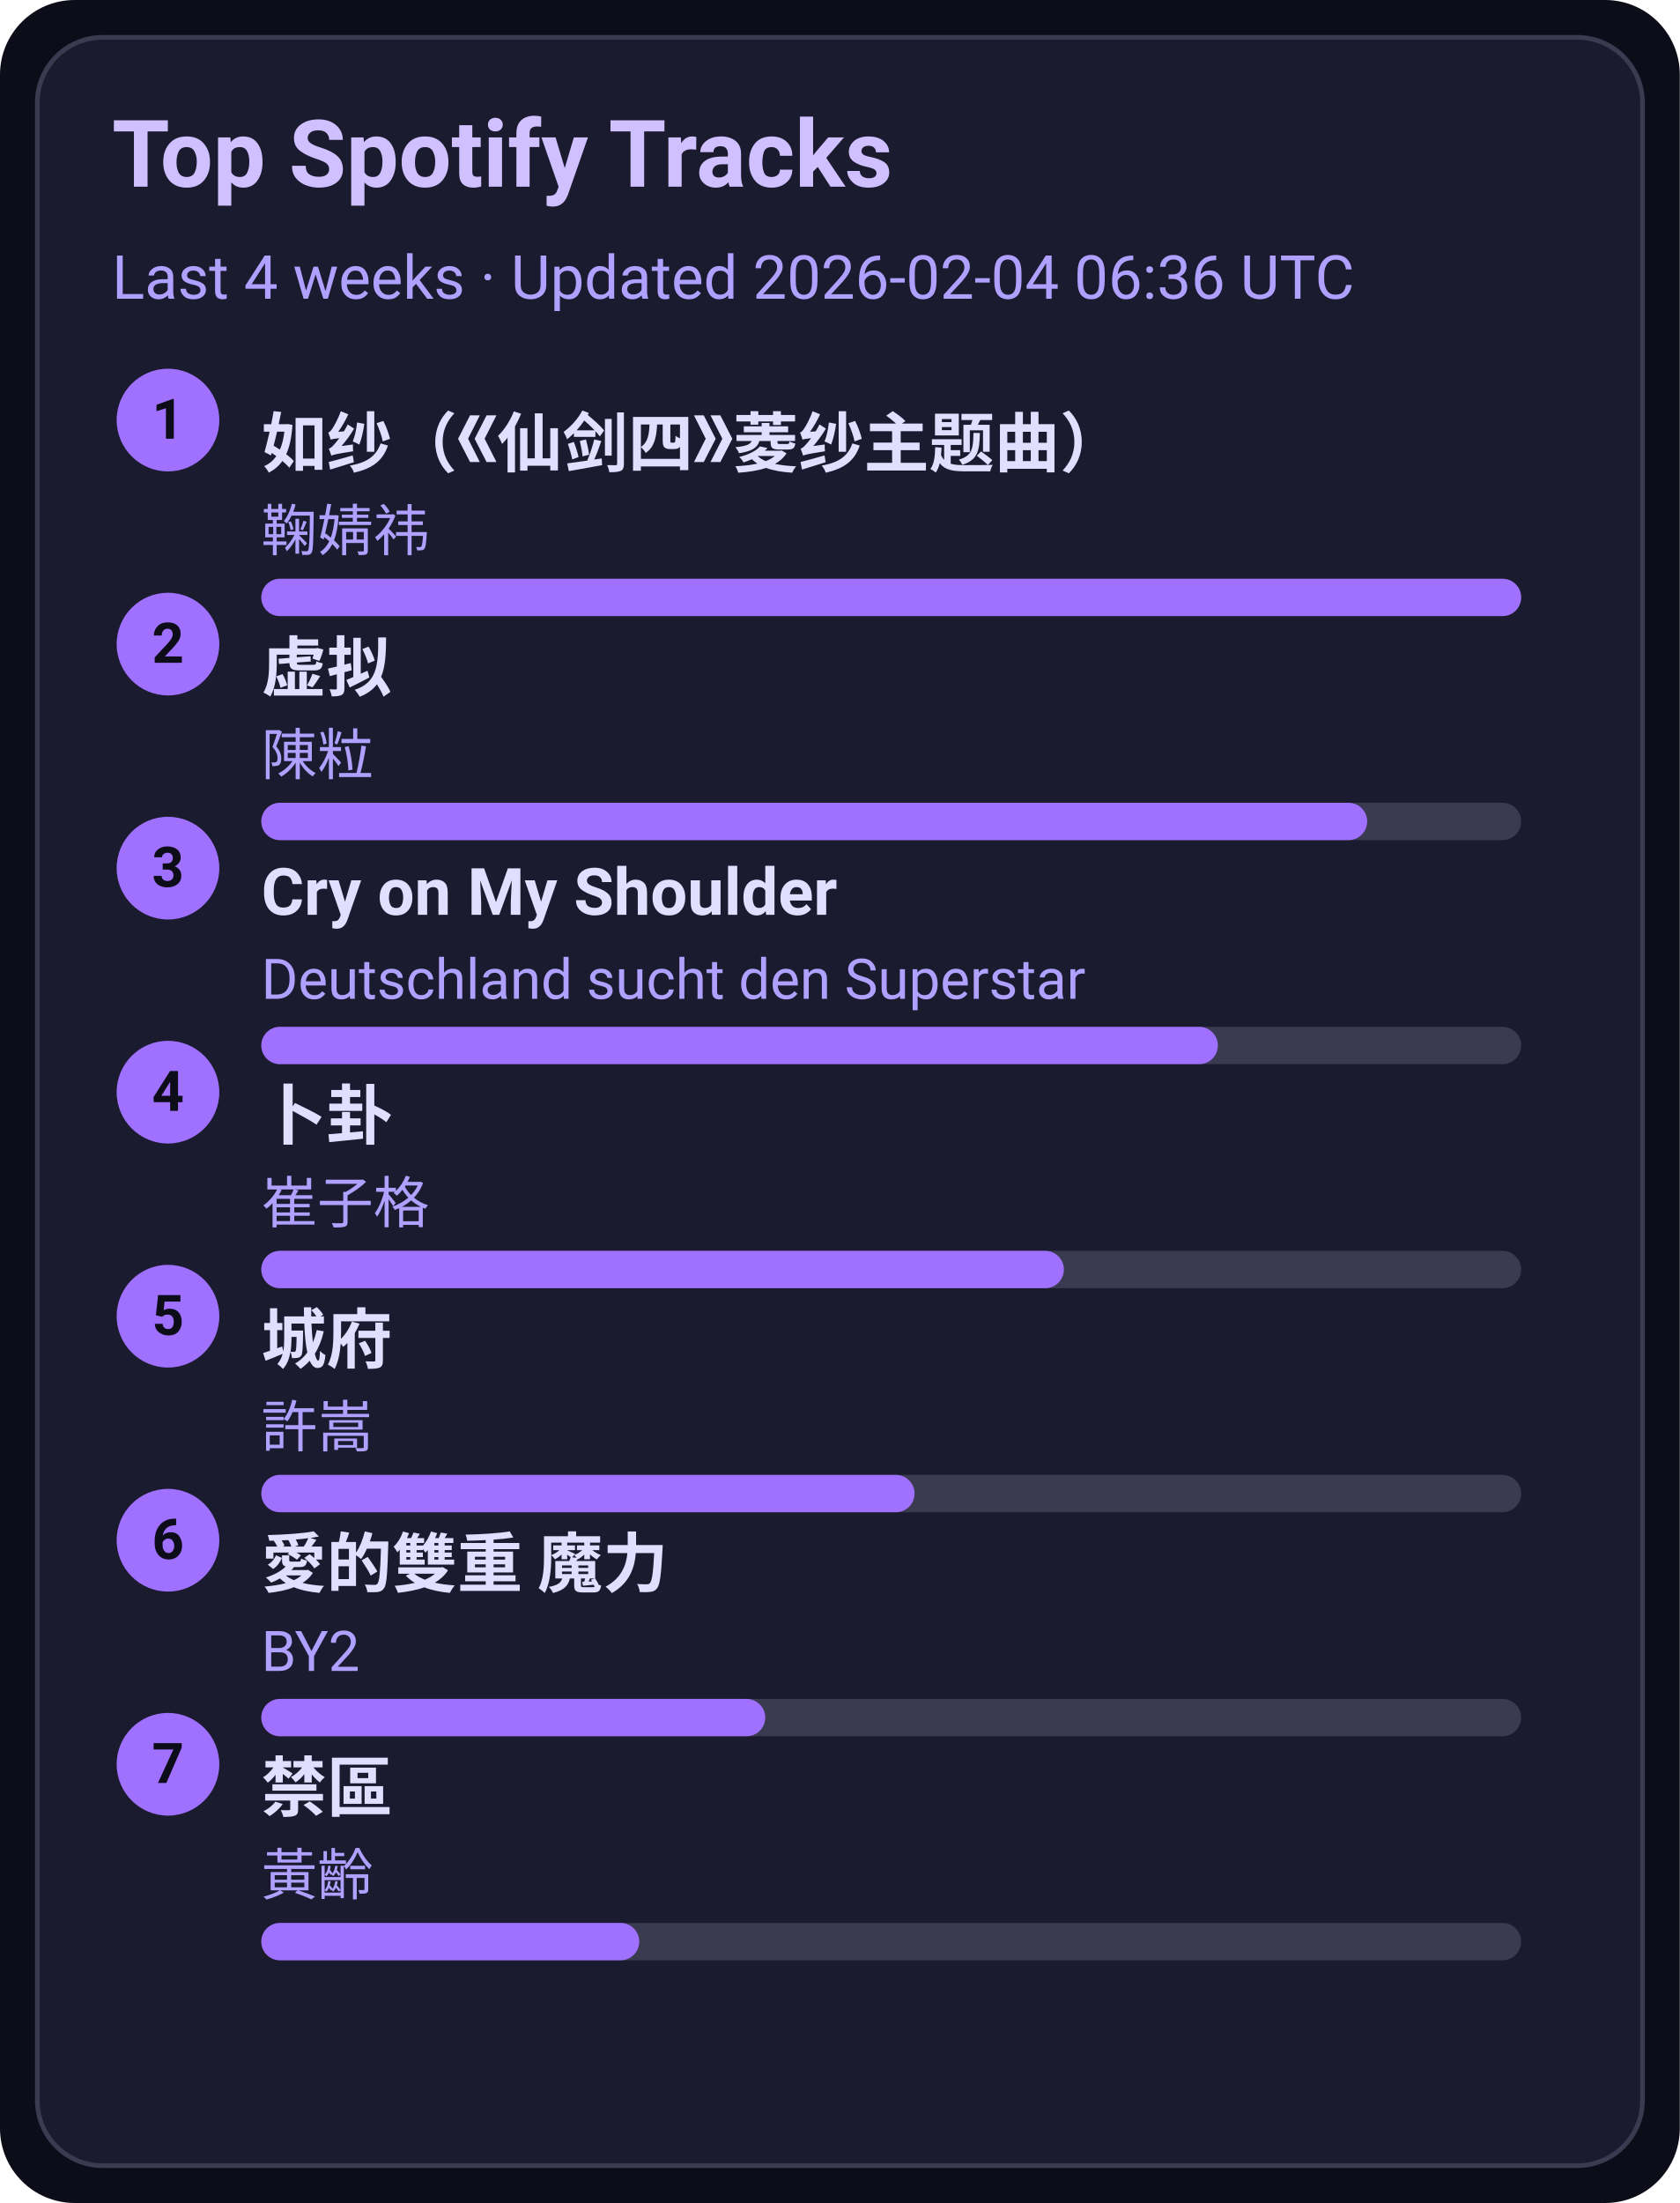
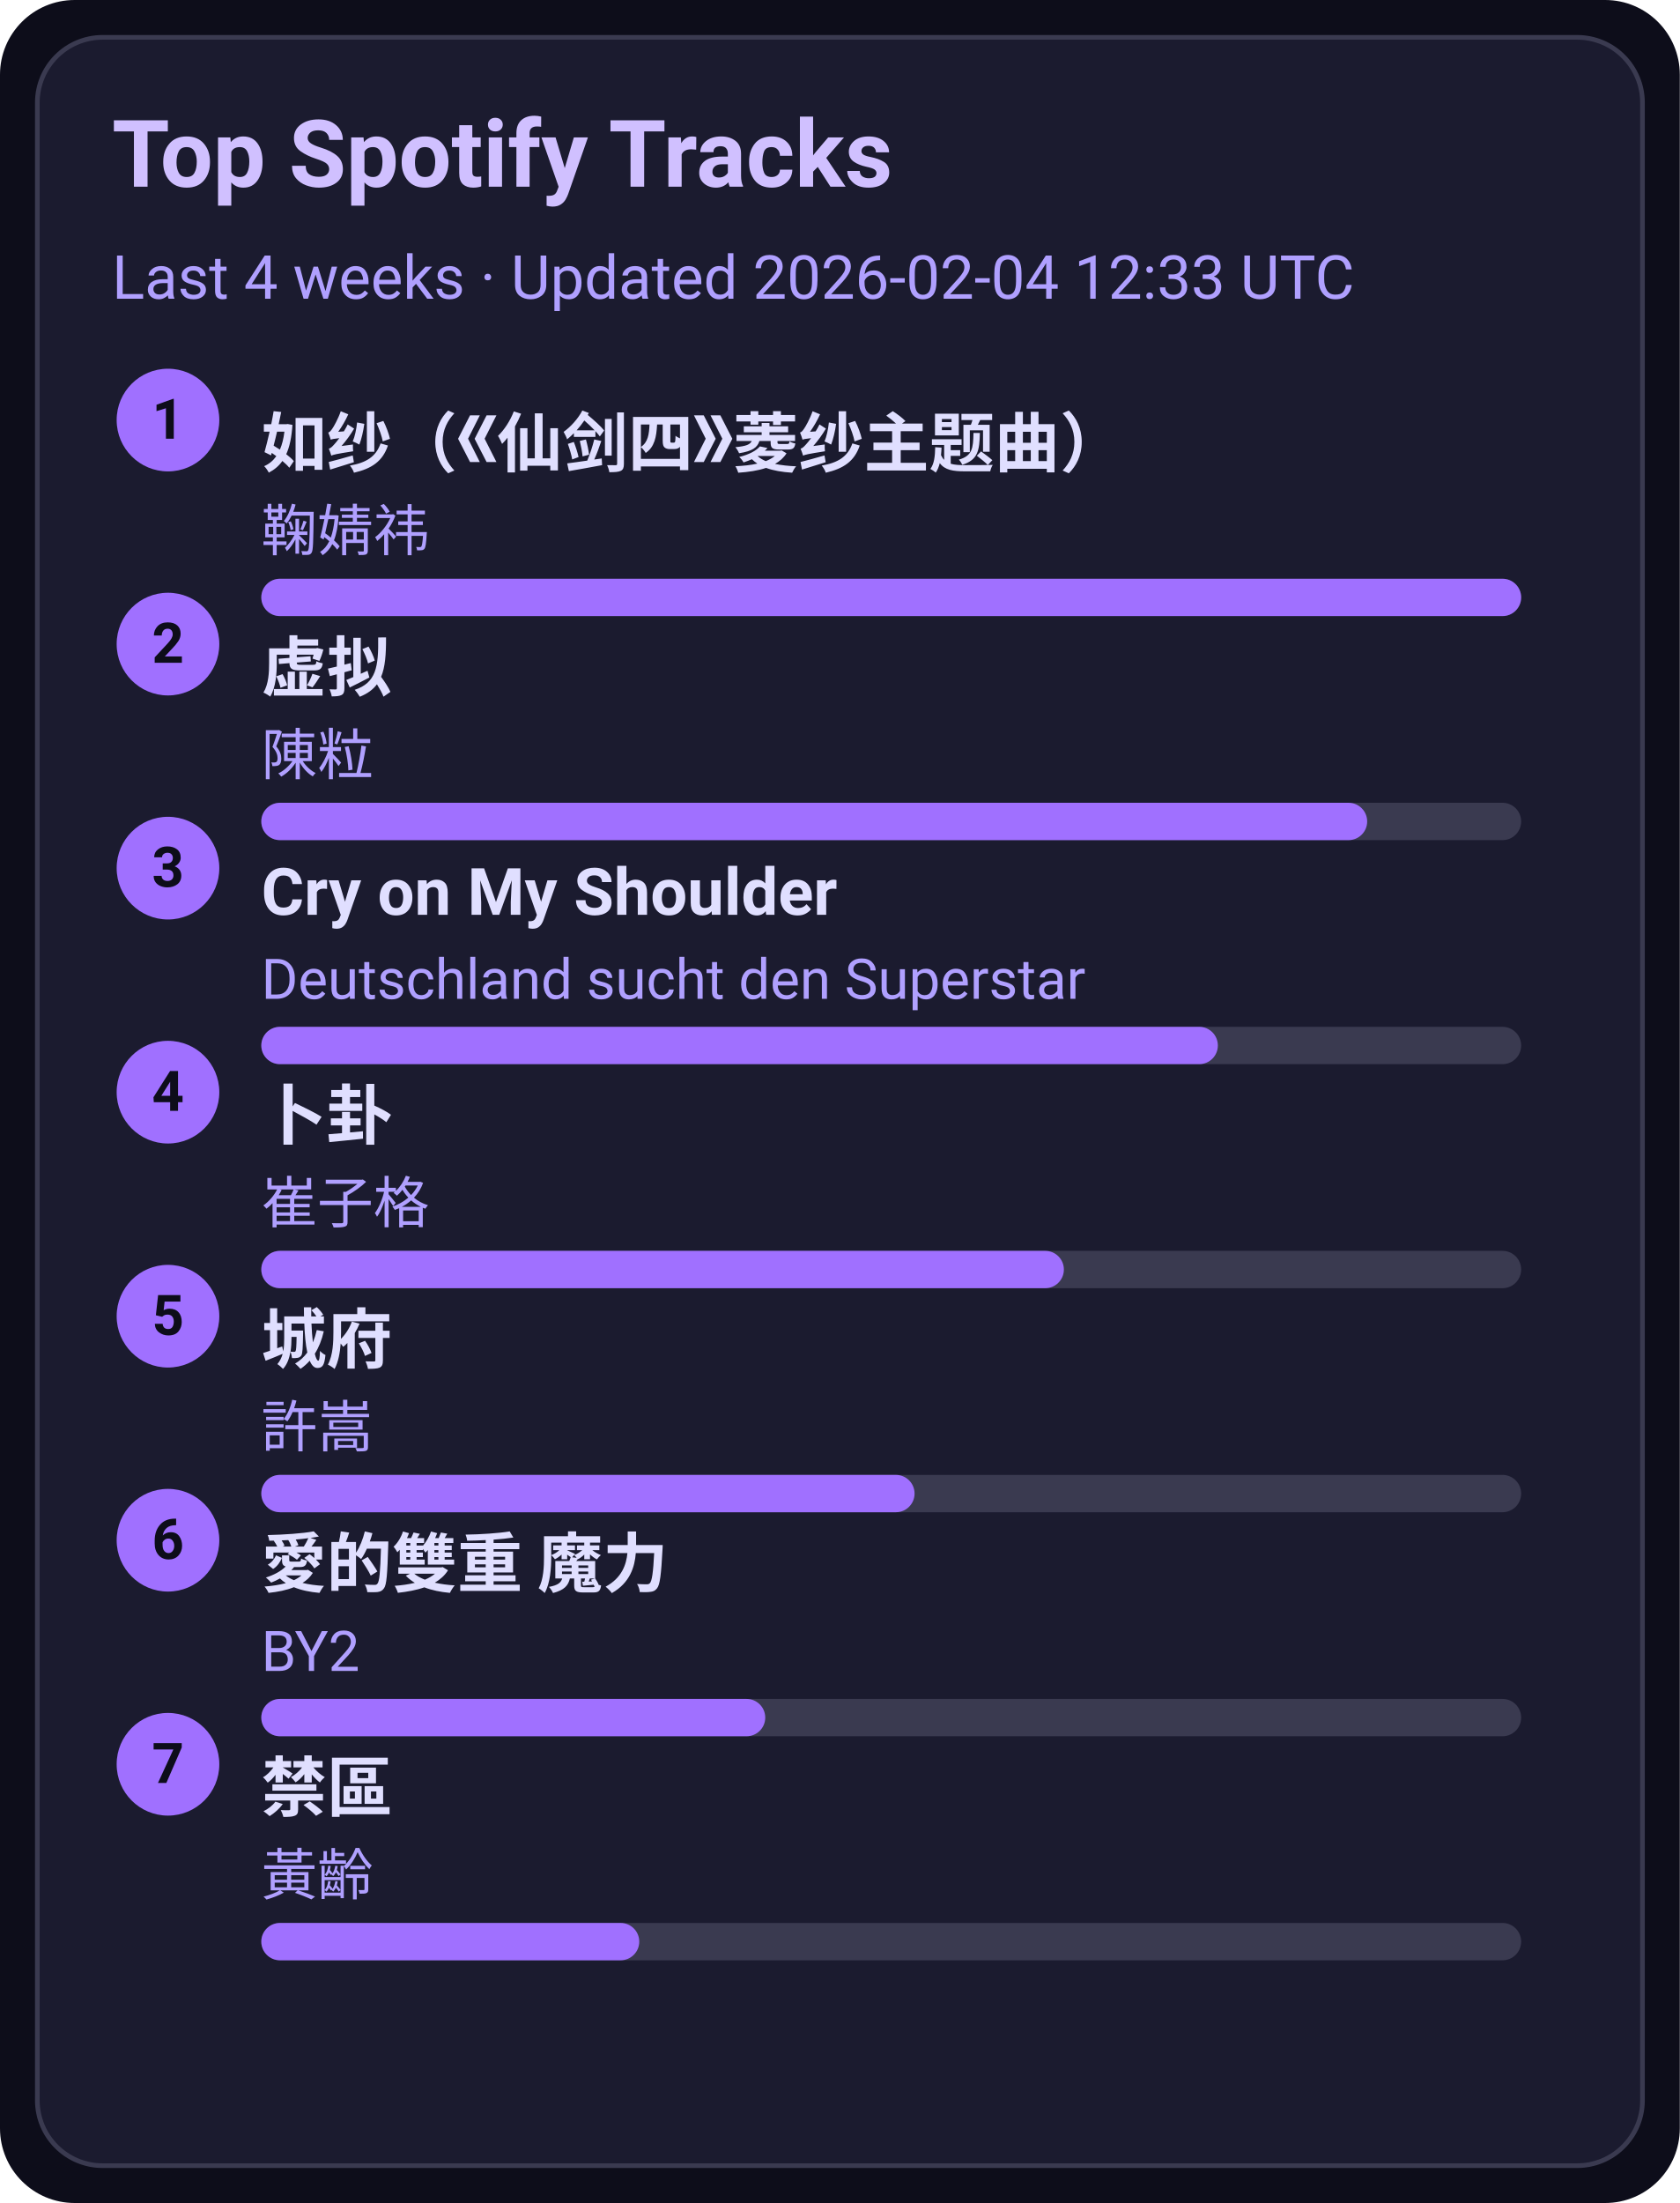
<svg xmlns="http://www.w3.org/2000/svg" width="360" height="472" viewBox="0 0 360 472">
  <style>text{font-family:-apple-system,BlinkMacSystemFont,Segoe UI,Roboto,Ubuntu,Helvetica Neue,Arial,Noto Sans,sans-serif}</style>
  <rect width="360" height="472" rx="16" fill="#0d0d1a" />
  <rect x="8" y="8" width="344" height="456" rx="14" fill="#1b1b2f" stroke="#3a3a50" />
  <text x="24" y="40" font-size="20" fill="#d0c0ff" font-weight="600">Top Spotify Tracks</text>
-   <text x="24" y="64" font-size="13" fill="#b0a0ff">Last 4 weeks · Updated 2026-02-04 06:36 UTC</text>
+   <text x="24" y="64" font-size="13" fill="#b0a0ff">Last 4 weeks · Updated 2026-02-04 12:33 UTC</text>
  <circle cx="36" cy="90" r="11" fill="#a070ff" />
  <text x="36" y="94" text-anchor="middle" font-size="12" fill="#0d0d1a" font-weight="700">1</text>
  <a href="https://open.spotify.com/track/69FUNgvEVkNbHq43lgvdme" target="_blank" rel="noopener noreferrer">
    <text x="56" y="100" font-size="14" fill="#e0dfff" font-weight="600">如纱（《仙剑四》菱纱主题曲）</text>
  </a>
  <text x="56" y="118" font-size="12" fill="#b0a0ff">鞠婧祎</text>
  <rect x="56" y="124" width="270" height="8" rx="4" fill="#3a3a50" />
  <rect x="56" y="124" width="270" height="8" rx="4" fill="#a070ff" />
  <circle cx="36" cy="138" r="11" fill="#a070ff" />
  <text x="36" y="142" text-anchor="middle" font-size="12" fill="#0d0d1a" font-weight="700">2</text>
  <a href="https://open.spotify.com/track/5l9sg05BhpfsdLfRvjGsAf" target="_blank" rel="noopener noreferrer">
    <text x="56" y="148" font-size="14" fill="#e0dfff" font-weight="600">虚拟</text>
  </a>
  <text x="56" y="166" font-size="12" fill="#b0a0ff">陳粒</text>
  <rect x="56" y="172" width="270" height="8" rx="4" fill="#3a3a50" />
  <rect x="56" y="172" width="237" height="8" rx="4" fill="#a070ff" />
  <circle cx="36" cy="186" r="11" fill="#a070ff" />
  <text x="36" y="190" text-anchor="middle" font-size="12" fill="#0d0d1a" font-weight="700">3</text>
  <a href="https://open.spotify.com/track/6usmG2MoD0C0Lc2pNgCVWV" target="_blank" rel="noopener noreferrer">
    <text x="56" y="196" font-size="14" fill="#e0dfff" font-weight="600">Cry on My Shoulder</text>
  </a>
  <text x="56" y="214" font-size="12" fill="#b0a0ff">Deutschland sucht den Superstar</text>
  <rect x="56" y="220" width="270" height="8" rx="4" fill="#3a3a50" />
  <rect x="56" y="220" width="205" height="8" rx="4" fill="#a070ff" />
  <circle cx="36" cy="234" r="11" fill="#a070ff" />
  <text x="36" y="238" text-anchor="middle" font-size="12" fill="#0d0d1a" font-weight="700">4</text>
  <a href="https://open.spotify.com/track/4ToeYifpQaikbYa7krOD6s" target="_blank" rel="noopener noreferrer">
    <text x="56" y="244" font-size="14" fill="#e0dfff" font-weight="600">卜卦</text>
  </a>
  <text x="56" y="262" font-size="12" fill="#b0a0ff">崔子格</text>
  <rect x="56" y="268" width="270" height="8" rx="4" fill="#3a3a50" />
  <rect x="56" y="268" width="172" height="8" rx="4" fill="#a070ff" />
  <circle cx="36" cy="282" r="11" fill="#a070ff" />
  <text x="36" y="286" text-anchor="middle" font-size="12" fill="#0d0d1a" font-weight="700">5</text>
  <a href="https://open.spotify.com/track/4AmlSf7hye0QVpnHCcEoEw" target="_blank" rel="noopener noreferrer">
    <text x="56" y="292" font-size="14" fill="#e0dfff" font-weight="600">城府</text>
  </a>
  <text x="56" y="310" font-size="12" fill="#b0a0ff">許嵩</text>
  <rect x="56" y="316" width="270" height="8" rx="4" fill="#3a3a50" />
  <rect x="56" y="316" width="140" height="8" rx="4" fill="#a070ff" />
  <circle cx="36" cy="330" r="11" fill="#a070ff" />
  <text x="36" y="334" text-anchor="middle" font-size="12" fill="#0d0d1a" font-weight="700">6</text>
  <a href="https://open.spotify.com/track/0yYmS4k3R0TTdDhvOBxRVp" target="_blank" rel="noopener noreferrer">
    <text x="56" y="340" font-size="14" fill="#e0dfff" font-weight="600">愛的雙重 魔力</text>
  </a>
  <text x="56" y="358" font-size="12" fill="#b0a0ff">BY2</text>
  <rect x="56" y="364" width="270" height="8" rx="4" fill="#3a3a50" />
  <rect x="56" y="364" width="108" height="8" rx="4" fill="#a070ff" />
  <circle cx="36" cy="378" r="11" fill="#a070ff" />
  <text x="36" y="382" text-anchor="middle" font-size="12" fill="#0d0d1a" font-weight="700">7</text>
  <a href="https://open.spotify.com/track/5HAMeMgu9hGL5a8ZwNz6cp" target="_blank" rel="noopener noreferrer">
    <text x="56" y="388" font-size="14" fill="#e0dfff" font-weight="600">禁區</text>
  </a>
  <text x="56" y="406" font-size="12" fill="#b0a0ff">黃齡</text>
  <rect x="56" y="412" width="270" height="8" rx="4" fill="#3a3a50" />
  <rect x="56" y="412" width="81" height="8" rx="4" fill="#a070ff" />
</svg>
